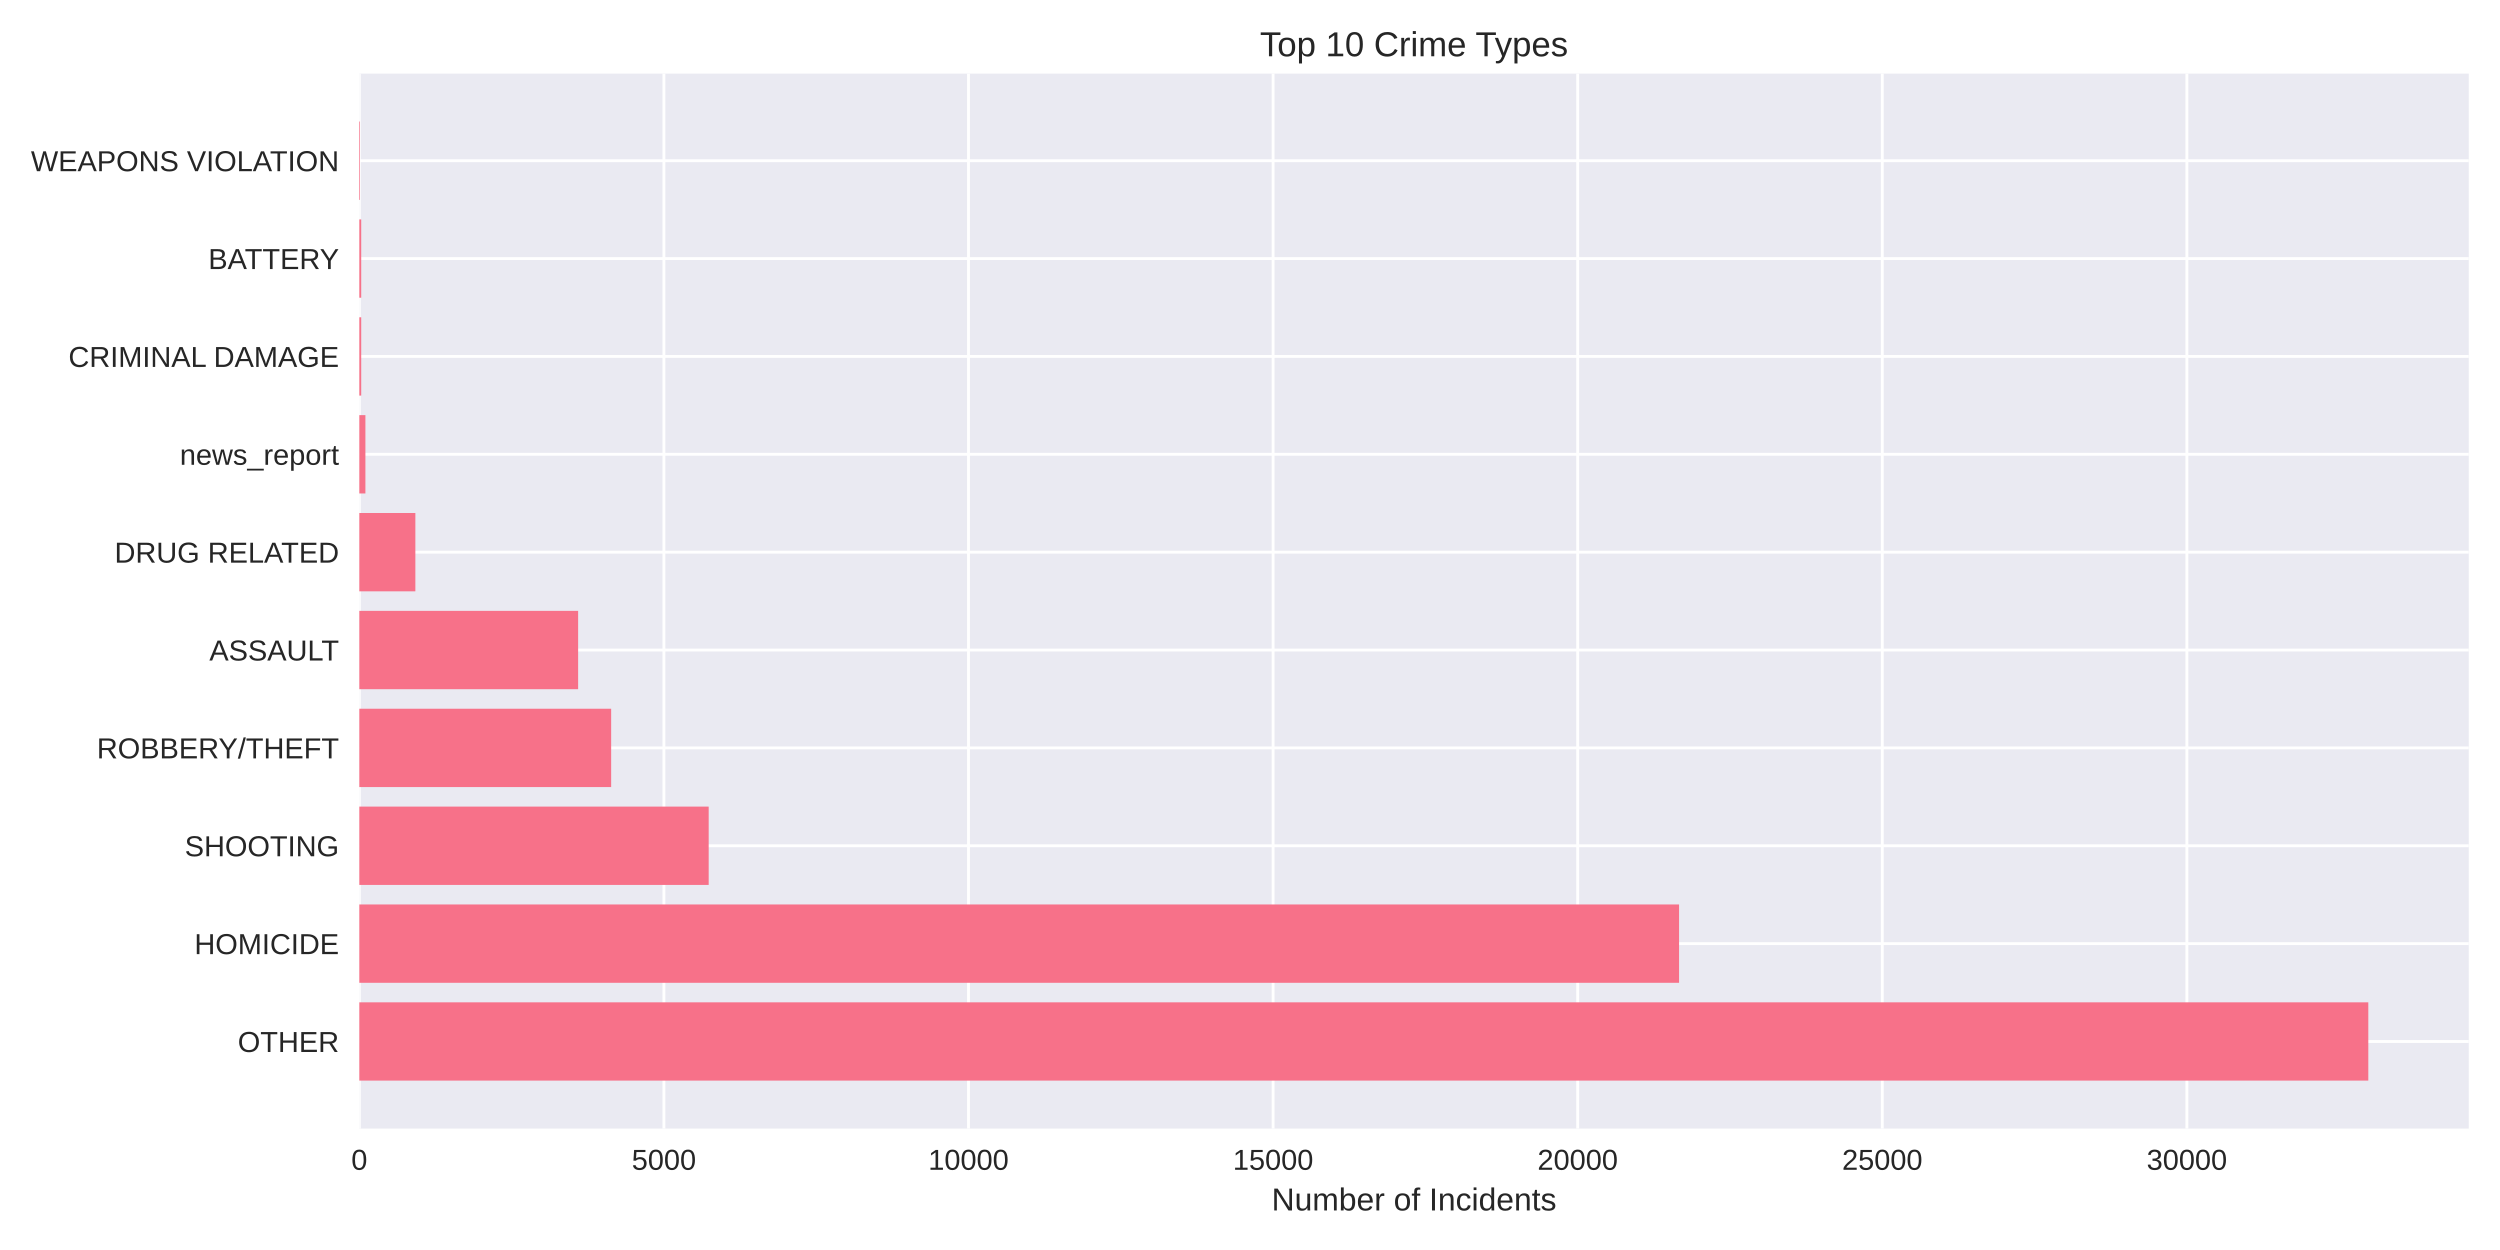
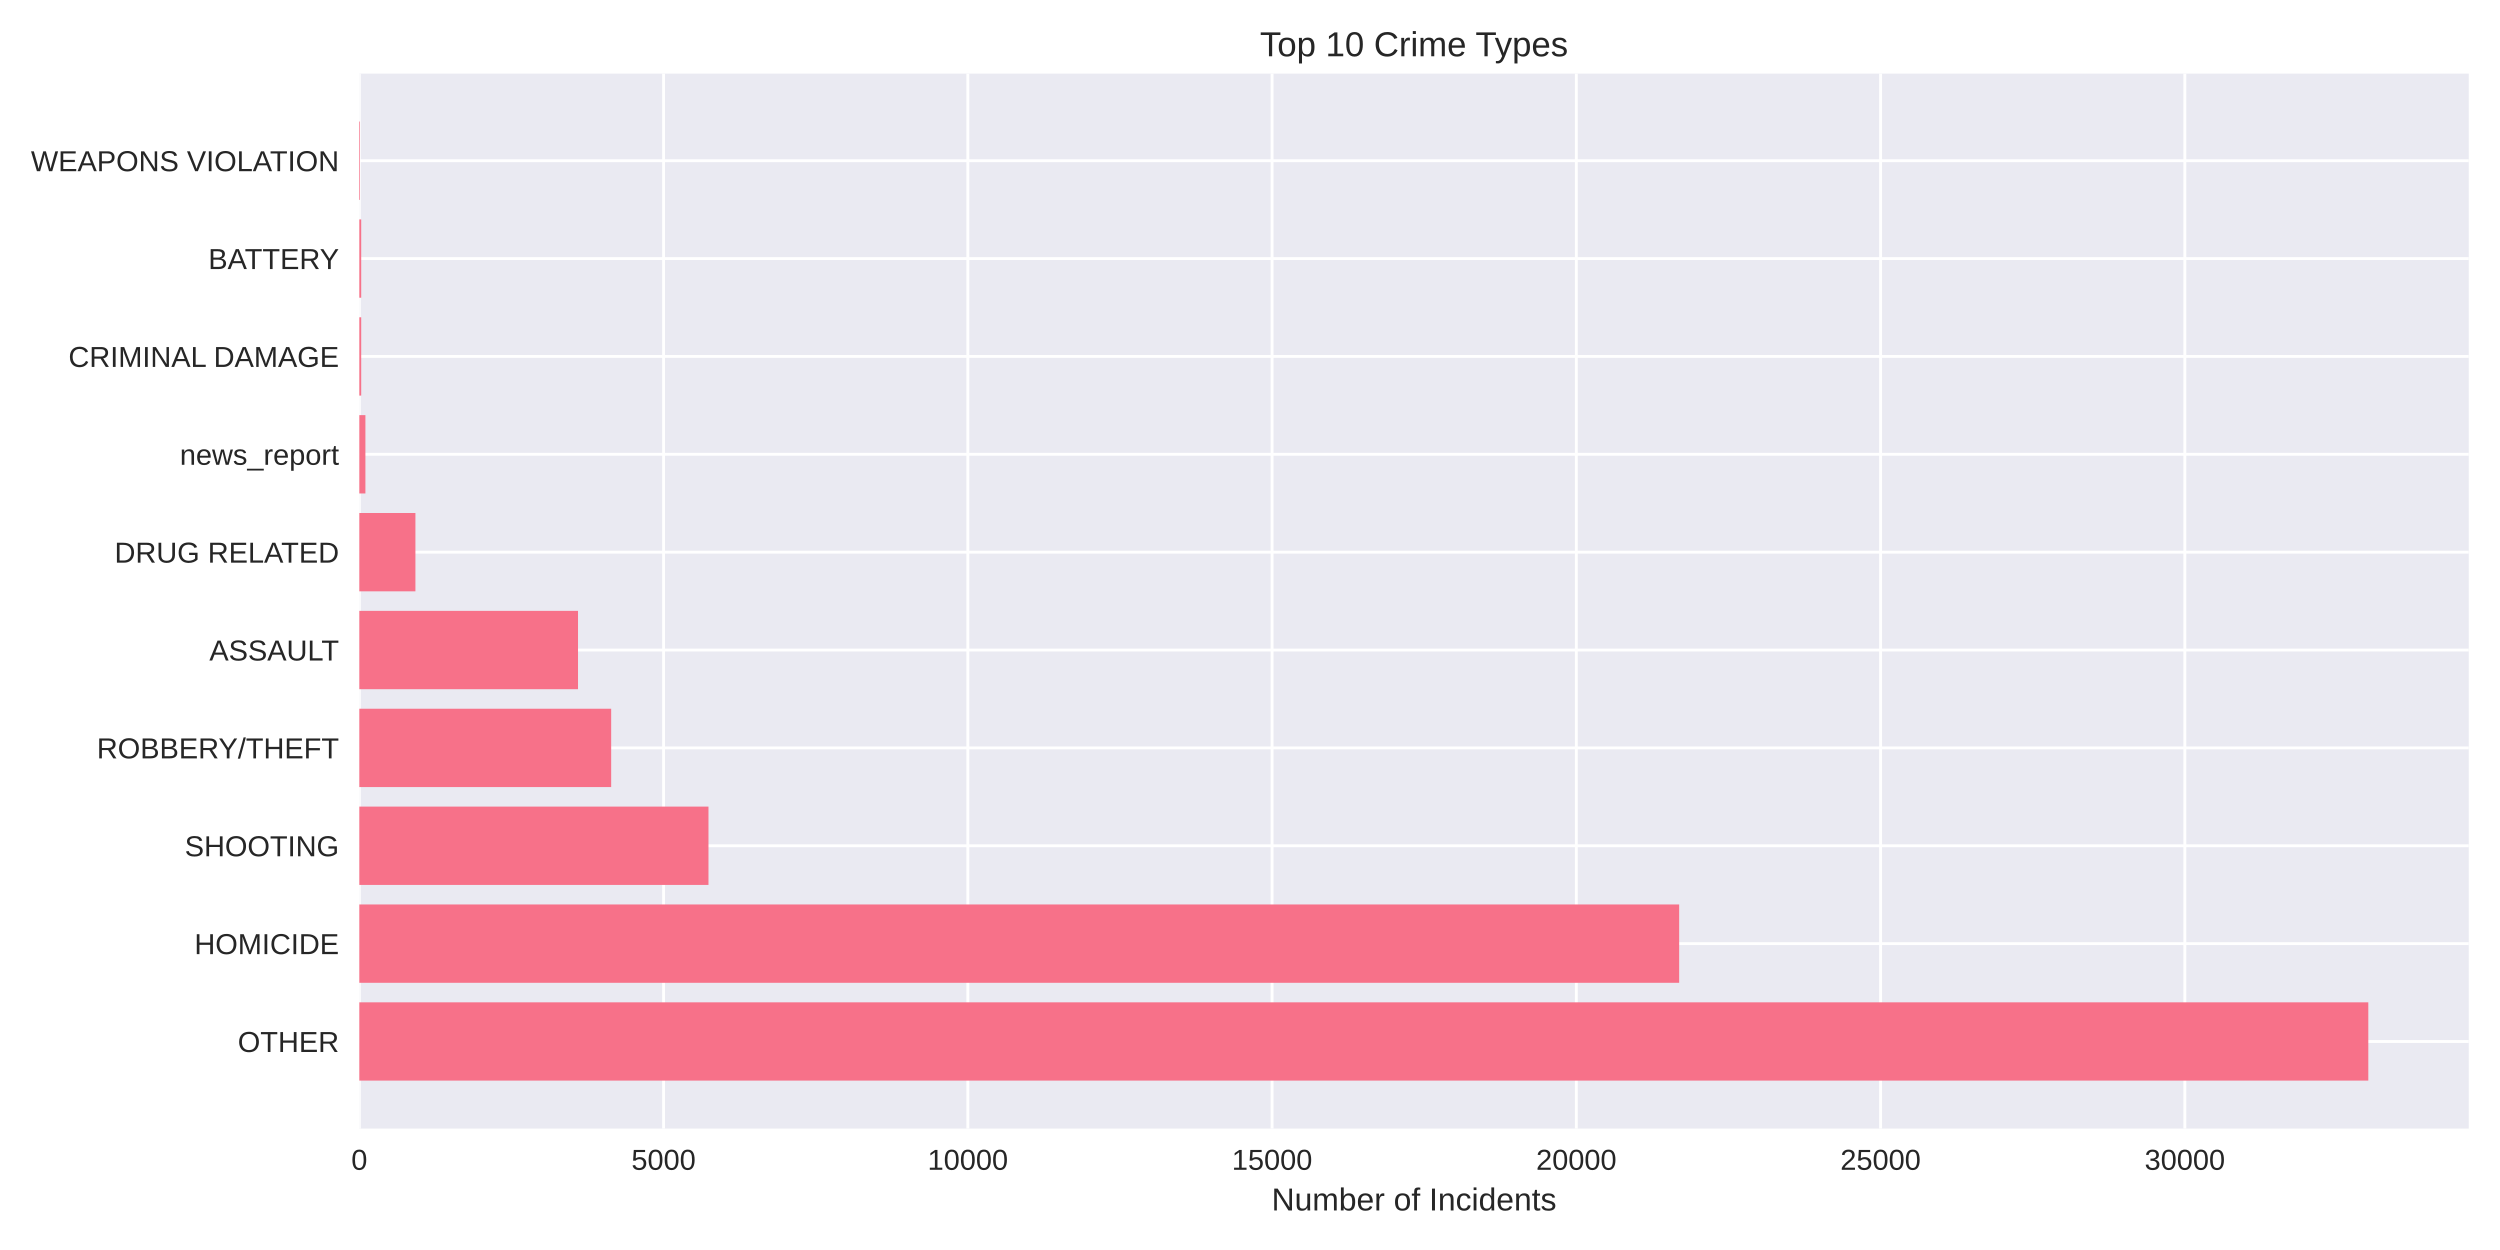
<svg xmlns="http://www.w3.org/2000/svg" width="864pt" height="432pt" viewBox="0 0 864 432" version="1.1">
  <defs>
    <style type="text/css">*{stroke-linejoin: round; stroke-linecap: butt}</style>
  </defs>
  <g id="figure_1">
    <g id="patch_1">
      <path d="M 0 432  L 864 432  L 864 0  L 0 0  z " style="fill: #ffffff" />
    </g>
    <g id="axes_1">
      <g id="patch_2">
        <path d="M 124.18 390.04  L 853.2 390.04  L 853.2 25.44  L 124.18 25.44  z " style="fill: #eaeaf2" />
      </g>
      <g id="matplotlib.axis_1">
        <g id="xtick_1">
          <g id="line2d_1">
-             <path d="M 124.18 390.04  L 124.18 25.44  " clip-path="url(#pd1c2501f65)" style="fill: none; stroke: #ffffff; stroke-linecap: round" />
+             <path d="M 124.18 390.04  L 124.18 25.44  " clip-path="url(#pcd888294c0)" style="fill: none; stroke: #ffffff; stroke-linecap: round" />
          </g>
          <g id="line2d_2" />
          <g id="text_1">
            <text style="fill: #262626; font: 10px 'Arial', 'Liberation Sans', 'DejaVu Sans', 'Bitstream Vera Sans', sans-serif; text-anchor: middle" x="124.18" y="404.287" transform="rotate(-0 124.18 404.2869)">0</text>
          </g>
        </g>
        <g id="xtick_2">
          <g id="line2d_3">
-             <path d="M 229.448 390.04  L 229.448 25.44  " clip-path="url(#pd1c2501f65)" style="fill: none; stroke: #ffffff; stroke-linecap: round" />
+             <path d="M 229.33 390.04  L 229.33 25.44  " clip-path="url(#pcd888294c0)" style="fill: none; stroke: #ffffff; stroke-linecap: round" />
          </g>
          <g id="line2d_4" />
          <g id="text_2">
-             <text style="fill: #262626; font: 10px 'Arial', 'Liberation Sans', 'DejaVu Sans', 'Bitstream Vera Sans', sans-serif; text-anchor: middle" x="229.448" y="404.287" transform="rotate(-0 229.4479 404.2869)">5000</text>
+             <text style="fill: #262626; font: 10px 'Arial', 'Liberation Sans', 'DejaVu Sans', 'Bitstream Vera Sans', sans-serif; text-anchor: middle" x="229.33" y="404.287" transform="rotate(-0 229.3299 404.2869)">5000</text>
          </g>
        </g>
        <g id="xtick_3">
          <g id="line2d_5">
-             <path d="M 334.716 390.04  L 334.716 25.44  " clip-path="url(#pd1c2501f65)" style="fill: none; stroke: #ffffff; stroke-linecap: round" />
+             <path d="M 334.48 390.04  L 334.48 25.44  " clip-path="url(#pcd888294c0)" style="fill: none; stroke: #ffffff; stroke-linecap: round" />
          </g>
          <g id="line2d_6" />
          <g id="text_3">
-             <text style="fill: #262626; font: 10px 'Arial', 'Liberation Sans', 'DejaVu Sans', 'Bitstream Vera Sans', sans-serif; text-anchor: middle" x="334.716" y="404.287" transform="rotate(-0 334.7157 404.2869)">10000</text>
+             <text style="fill: #262626; font: 10px 'Arial', 'Liberation Sans', 'DejaVu Sans', 'Bitstream Vera Sans', sans-serif; text-anchor: middle" x="334.48" y="404.287" transform="rotate(-0 334.4798 404.2869)">10000</text>
          </g>
        </g>
        <g id="xtick_4">
          <g id="line2d_7">
-             <path d="M 439.984 390.04  L 439.984 25.44  " clip-path="url(#pd1c2501f65)" style="fill: none; stroke: #ffffff; stroke-linecap: round" />
+             <path d="M 439.63 390.04  L 439.63 25.44  " clip-path="url(#pcd888294c0)" style="fill: none; stroke: #ffffff; stroke-linecap: round" />
          </g>
          <g id="line2d_8" />
          <g id="text_4">
-             <text style="fill: #262626; font: 10px 'Arial', 'Liberation Sans', 'DejaVu Sans', 'Bitstream Vera Sans', sans-serif; text-anchor: middle" x="439.984" y="404.287" transform="rotate(-0 439.9836 404.2869)">15000</text>
+             <text style="fill: #262626; font: 10px 'Arial', 'Liberation Sans', 'DejaVu Sans', 'Bitstream Vera Sans', sans-serif; text-anchor: middle" x="439.63" y="404.287" transform="rotate(-0 439.6297 404.2869)">15000</text>
          </g>
        </g>
        <g id="xtick_5">
          <g id="line2d_9">
-             <path d="M 545.251 390.04  L 545.251 25.44  " clip-path="url(#pd1c2501f65)" style="fill: none; stroke: #ffffff; stroke-linecap: round" />
+             <path d="M 544.78 390.04  L 544.78 25.44  " clip-path="url(#pcd888294c0)" style="fill: none; stroke: #ffffff; stroke-linecap: round" />
          </g>
          <g id="line2d_10" />
          <g id="text_5">
-             <text style="fill: #262626; font: 10px 'Arial', 'Liberation Sans', 'DejaVu Sans', 'Bitstream Vera Sans', sans-serif; text-anchor: middle" x="545.251" y="404.287" transform="rotate(-0 545.2515 404.2869)">20000</text>
+             <text style="fill: #262626; font: 10px 'Arial', 'Liberation Sans', 'DejaVu Sans', 'Bitstream Vera Sans', sans-serif; text-anchor: middle" x="544.78" y="404.287" transform="rotate(-0 544.7796 404.2869)">20000</text>
          </g>
        </g>
        <g id="xtick_6">
          <g id="line2d_11">
-             <path d="M 650.519 390.04  L 650.519 25.44  " clip-path="url(#pd1c2501f65)" style="fill: none; stroke: #ffffff; stroke-linecap: round" />
+             <path d="M 649.929 390.04  L 649.929 25.44  " clip-path="url(#pcd888294c0)" style="fill: none; stroke: #ffffff; stroke-linecap: round" />
          </g>
          <g id="line2d_12" />
          <g id="text_6">
-             <text style="fill: #262626; font: 10px 'Arial', 'Liberation Sans', 'DejaVu Sans', 'Bitstream Vera Sans', sans-serif; text-anchor: middle" x="650.519" y="404.287" transform="rotate(-0 650.5193 404.2869)">25000</text>
+             <text style="fill: #262626; font: 10px 'Arial', 'Liberation Sans', 'DejaVu Sans', 'Bitstream Vera Sans', sans-serif; text-anchor: middle" x="649.929" y="404.287" transform="rotate(-0 649.9295 404.2869)">25000</text>
          </g>
        </g>
        <g id="xtick_7">
          <g id="line2d_13">
-             <path d="M 755.787 390.04  L 755.787 25.44  " clip-path="url(#pd1c2501f65)" style="fill: none; stroke: #ffffff; stroke-linecap: round" />
+             <path d="M 755.079 390.04  L 755.079 25.44  " clip-path="url(#pcd888294c0)" style="fill: none; stroke: #ffffff; stroke-linecap: round" />
          </g>
          <g id="line2d_14" />
          <g id="text_7">
-             <text style="fill: #262626; font: 10px 'Arial', 'Liberation Sans', 'DejaVu Sans', 'Bitstream Vera Sans', sans-serif; text-anchor: middle" x="755.787" y="404.287" transform="rotate(-0 755.7872 404.2869)">30000</text>
+             <text style="fill: #262626; font: 10px 'Arial', 'Liberation Sans', 'DejaVu Sans', 'Bitstream Vera Sans', sans-serif; text-anchor: middle" x="755.079" y="404.287" transform="rotate(-0 755.0794 404.2869)">30000</text>
          </g>
        </g>
        <g id="text_8">
          <text style="fill: #262626; font: 11px 'Arial', 'Liberation Sans', 'DejaVu Sans', 'Bitstream Vera Sans', sans-serif; text-anchor: middle" x="488.69" y="418.333" transform="rotate(-0 488.69 418.3334)">Number of Incidents</text>
        </g>
      </g>
      <g id="matplotlib.axis_2">
        <g id="ytick_1">
          <g id="line2d_15">
-             <path d="M 124.18 359.939  L 853.2 359.939  " clip-path="url(#pd1c2501f65)" style="fill: none; stroke: #ffffff; stroke-linecap: round" />
+             <path d="M 124.18 359.939  L 853.2 359.939  " clip-path="url(#pcd888294c0)" style="fill: none; stroke: #ffffff; stroke-linecap: round" />
          </g>
          <g id="line2d_16" />
          <g id="text_9">
            <text style="fill: #262626; font: 10px 'Arial', 'Liberation Sans', 'DejaVu Sans', 'Bitstream Vera Sans', sans-serif; text-anchor: end" x="117.18" y="363.562" transform="rotate(-0 117.18 363.562)">OTHER</text>
          </g>
        </g>
        <g id="ytick_2">
          <g id="line2d_17">
-             <path d="M 124.18 326.117  L 853.2 326.117  " clip-path="url(#pd1c2501f65)" style="fill: none; stroke: #ffffff; stroke-linecap: round" />
+             <path d="M 124.18 326.117  L 853.2 326.117  " clip-path="url(#pcd888294c0)" style="fill: none; stroke: #ffffff; stroke-linecap: round" />
          </g>
          <g id="line2d_18" />
          <g id="text_10">
            <text style="fill: #262626; font: 10px 'Arial', 'Liberation Sans', 'DejaVu Sans', 'Bitstream Vera Sans', sans-serif; text-anchor: end" x="117.18" y="329.74" transform="rotate(-0 117.18 329.7401)">HOMICIDE</text>
          </g>
        </g>
        <g id="ytick_3">
          <g id="line2d_19">
-             <path d="M 124.18 292.295  L 853.2 292.295  " clip-path="url(#pd1c2501f65)" style="fill: none; stroke: #ffffff; stroke-linecap: round" />
+             <path d="M 124.18 292.295  L 853.2 292.295  " clip-path="url(#pcd888294c0)" style="fill: none; stroke: #ffffff; stroke-linecap: round" />
          </g>
          <g id="line2d_20" />
          <g id="text_11">
            <text style="fill: #262626; font: 10px 'Arial', 'Liberation Sans', 'DejaVu Sans', 'Bitstream Vera Sans', sans-serif; text-anchor: end" x="117.18" y="295.918" transform="rotate(-0 117.18 295.9182)">SHOOTING</text>
          </g>
        </g>
        <g id="ytick_4">
          <g id="line2d_21">
-             <path d="M 124.18 258.473  L 853.2 258.473  " clip-path="url(#pd1c2501f65)" style="fill: none; stroke: #ffffff; stroke-linecap: round" />
+             <path d="M 124.18 258.473  L 853.2 258.473  " clip-path="url(#pcd888294c0)" style="fill: none; stroke: #ffffff; stroke-linecap: round" />
          </g>
          <g id="line2d_22" />
          <g id="text_12">
            <text style="fill: #262626; font: 10px 'Arial', 'Liberation Sans', 'DejaVu Sans', 'Bitstream Vera Sans', sans-serif; text-anchor: end" x="117.18" y="262.096" transform="rotate(-0 117.18 262.0963)">ROBBERY/THEFT</text>
          </g>
        </g>
        <g id="ytick_5">
          <g id="line2d_23">
-             <path d="M 124.18 224.651  L 853.2 224.651  " clip-path="url(#pd1c2501f65)" style="fill: none; stroke: #ffffff; stroke-linecap: round" />
+             <path d="M 124.18 224.651  L 853.2 224.651  " clip-path="url(#pcd888294c0)" style="fill: none; stroke: #ffffff; stroke-linecap: round" />
          </g>
          <g id="line2d_24" />
          <g id="text_13">
            <text style="fill: #262626; font: 10px 'Arial', 'Liberation Sans', 'DejaVu Sans', 'Bitstream Vera Sans', sans-serif; text-anchor: end" x="117.18" y="228.274" transform="rotate(-0 117.18 228.2744)">ASSAULT</text>
          </g>
        </g>
        <g id="ytick_6">
          <g id="line2d_25">
-             <path d="M 124.18 190.829  L 853.2 190.829  " clip-path="url(#pd1c2501f65)" style="fill: none; stroke: #ffffff; stroke-linecap: round" />
+             <path d="M 124.18 190.829  L 853.2 190.829  " clip-path="url(#pcd888294c0)" style="fill: none; stroke: #ffffff; stroke-linecap: round" />
          </g>
          <g id="line2d_26" />
          <g id="text_14">
            <text style="fill: #262626; font: 10px 'Arial', 'Liberation Sans', 'DejaVu Sans', 'Bitstream Vera Sans', sans-serif; text-anchor: end" x="117.18" y="194.452" transform="rotate(-0 117.18 194.4525)">DRUG RELATED</text>
          </g>
        </g>
        <g id="ytick_7">
          <g id="line2d_27">
-             <path d="M 124.18 157.007  L 853.2 157.007  " clip-path="url(#pd1c2501f65)" style="fill: none; stroke: #ffffff; stroke-linecap: round" />
+             <path d="M 124.18 157.007  L 853.2 157.007  " clip-path="url(#pcd888294c0)" style="fill: none; stroke: #ffffff; stroke-linecap: round" />
          </g>
          <g id="line2d_28" />
          <g id="text_15">
            <text style="fill: #262626; font: 10px 'Arial', 'Liberation Sans', 'DejaVu Sans', 'Bitstream Vera Sans', sans-serif; text-anchor: end" x="117.18" y="160.631" transform="rotate(-0 117.18 160.6306)">news_report</text>
          </g>
        </g>
        <g id="ytick_8">
          <g id="line2d_29">
-             <path d="M 124.18 123.185  L 853.2 123.185  " clip-path="url(#pd1c2501f65)" style="fill: none; stroke: #ffffff; stroke-linecap: round" />
+             <path d="M 124.18 123.185  L 853.2 123.185  " clip-path="url(#pcd888294c0)" style="fill: none; stroke: #ffffff; stroke-linecap: round" />
          </g>
          <g id="line2d_30" />
          <g id="text_16">
            <text style="fill: #262626; font: 10px 'Arial', 'Liberation Sans', 'DejaVu Sans', 'Bitstream Vera Sans', sans-serif; text-anchor: end" x="117.18" y="126.809" transform="rotate(-0 117.18 126.8087)">CRIMINAL DAMAGE</text>
          </g>
        </g>
        <g id="ytick_9">
          <g id="line2d_31">
-             <path d="M 124.18 89.363  L 853.2 89.363  " clip-path="url(#pd1c2501f65)" style="fill: none; stroke: #ffffff; stroke-linecap: round" />
+             <path d="M 124.18 89.363  L 853.2 89.363  " clip-path="url(#pcd888294c0)" style="fill: none; stroke: #ffffff; stroke-linecap: round" />
          </g>
          <g id="line2d_32" />
          <g id="text_17">
            <text style="fill: #262626; font: 10px 'Arial', 'Liberation Sans', 'DejaVu Sans', 'Bitstream Vera Sans', sans-serif; text-anchor: end" x="117.18" y="92.987" transform="rotate(-0 117.18 92.98681)">BATTERY</text>
          </g>
        </g>
        <g id="ytick_10">
          <g id="line2d_33">
-             <path d="M 124.18 55.541  L 853.2 55.541  " clip-path="url(#pd1c2501f65)" style="fill: none; stroke: #ffffff; stroke-linecap: round" />
+             <path d="M 124.18 55.541  L 853.2 55.541  " clip-path="url(#pcd888294c0)" style="fill: none; stroke: #ffffff; stroke-linecap: round" />
          </g>
          <g id="line2d_34" />
          <g id="text_18">
            <text style="fill: #262626; font: 10px 'Arial', 'Liberation Sans', 'DejaVu Sans', 'Bitstream Vera Sans', sans-serif; text-anchor: end" x="117.18" y="59.165" transform="rotate(-0 117.18 59.16492)">WEAPONS VIOLATION</text>
          </g>
        </g>
      </g>
      <g id="patch_3">
-         <path d="M 124.18 373.467  L 818.485 373.467  L 818.485 346.41  L 124.18 346.41  z " clip-path="url(#pd1c2501f65)" style="fill: #f77189" />
+         <path d="M 124.18 373.467  L 818.485 373.467  L 818.485 346.41  L 124.18 346.41  z " clip-path="url(#pcd888294c0)" style="fill: #f77189" />
      </g>
      <g id="patch_4">
-         <path d="M 124.18 339.645  L 580.285 339.645  L 580.285 312.588  L 124.18 312.588  z " clip-path="url(#pd1c2501f65)" style="fill: #f77189" />
+         <path d="M 124.18 339.645  L 580.32 339.645  L 580.32 312.588  L 124.18 312.588  z " clip-path="url(#pcd888294c0)" style="fill: #f77189" />
      </g>
      <g id="patch_5">
-         <path d="M 124.18 305.823  L 244.922 305.823  L 244.922 278.766  L 124.18 278.766  z " clip-path="url(#pd1c2501f65)" style="fill: #f77189" />
+         <path d="M 124.18 305.823  L 244.85 305.823  L 244.85 278.766  L 124.18 278.766  z " clip-path="url(#pcd888294c0)" style="fill: #f77189" />
      </g>
      <g id="patch_6">
-         <path d="M 124.18 272.002  L 211.215 272.002  L 211.215 244.944  L 124.18 244.944  z " clip-path="url(#pd1c2501f65)" style="fill: #f77189" />
+         <path d="M 124.18 272.002  L 211.223 272.002  L 211.223 244.944  L 124.18 244.944  z " clip-path="url(#pcd888294c0)" style="fill: #f77189" />
      </g>
      <g id="patch_7">
-         <path d="M 124.18 238.18  L 199.804 238.18  L 199.804 211.122  L 124.18 211.122  z " clip-path="url(#pd1c2501f65)" style="fill: #f77189" />
+         <path d="M 124.18 238.18  L 199.762 238.18  L 199.762 211.122  L 124.18 211.122  z " clip-path="url(#pcd888294c0)" style="fill: #f77189" />
      </g>
      <g id="patch_8">
-         <path d="M 124.18 204.358  L 143.549 204.358  L 143.549 177.3  L 124.18 177.3  z " clip-path="url(#pd1c2501f65)" style="fill: #f77189" />
+         <path d="M 124.18 204.358  L 143.57 204.358  L 143.57 177.3  L 124.18 177.3  z " clip-path="url(#pcd888294c0)" style="fill: #f77189" />
      </g>
      <g id="patch_9">
-         <path d="M 124.18 170.536  L 126.285 170.536  L 126.285 143.478  L 124.18 143.478  z " clip-path="url(#pd1c2501f65)" style="fill: #f77189" />
+         <path d="M 124.18 170.536  L 126.283 170.536  L 126.283 143.478  L 124.18 143.478  z " clip-path="url(#pcd888294c0)" style="fill: #f77189" />
      </g>
      <g id="patch_10">
-         <path d="M 124.18 136.714  L 124.833 136.714  L 124.833 109.657  L 124.18 109.657  z " clip-path="url(#pd1c2501f65)" style="fill: #f77189" />
+         <path d="M 124.18 136.714  L 124.832 136.714  L 124.832 109.657  L 124.18 109.657  z " clip-path="url(#pcd888294c0)" style="fill: #f77189" />
      </g>
      <g id="patch_11">
-         <path d="M 124.18 102.892  L 124.833 102.892  L 124.833 75.835  L 124.18 75.835  z " clip-path="url(#pd1c2501f65)" style="fill: #f77189" />
+         <path d="M 124.18 102.892  L 124.832 102.892  L 124.832 75.835  L 124.18 75.835  z " clip-path="url(#pcd888294c0)" style="fill: #f77189" />
      </g>
      <g id="patch_12">
-         <path d="M 124.18 69.07  L 124.412 69.07  L 124.412 42.013  L 124.18 42.013  z " clip-path="url(#pd1c2501f65)" style="fill: #f77189" />
+         <path d="M 124.18 69.07  L 124.411 69.07  L 124.411 42.013  L 124.18 42.013  z " clip-path="url(#pcd888294c0)" style="fill: #f77189" />
      </g>
      <g id="patch_13">
        <path d="M 124.18 390.04  L 124.18 25.44  " style="fill: none" />
      </g>
      <g id="patch_14">
        <path d="M 853.2 390.04  L 853.2 25.44  " style="fill: none" />
      </g>
      <g id="patch_15">
        <path d="M 124.18 390.04  L 853.2 390.04  " style="fill: none" />
      </g>
      <g id="patch_16">
        <path d="M 124.18 25.44  L 853.2 25.44  " style="fill: none" />
      </g>
      <g id="text_19">
        <text style="fill: #262626; font: 12px 'Arial', 'Liberation Sans', 'DejaVu Sans', 'Bitstream Vera Sans', sans-serif; text-anchor: middle" x="488.69" y="19.44" transform="rotate(-0 488.69 19.44)">Top 10 Crime Types</text>
      </g>
    </g>
  </g>
  <defs>
-     <clipPath id="pd1c2501f65">
+     <clipPath id="pcd888294c0">
      <rect x="124.18" y="25.44" width="729.02" height="364.6" />
    </clipPath>
  </defs>
</svg>
